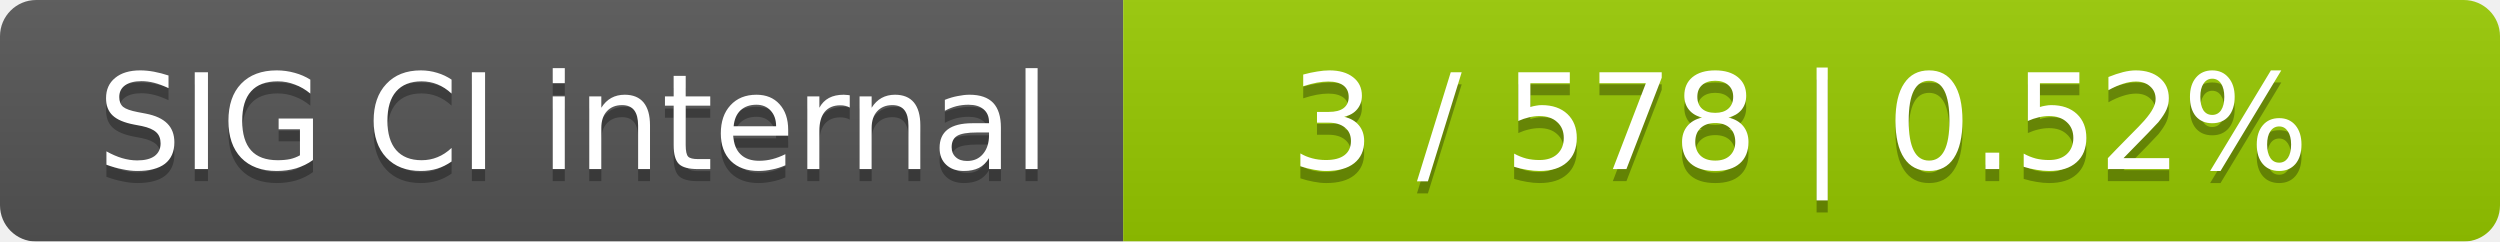
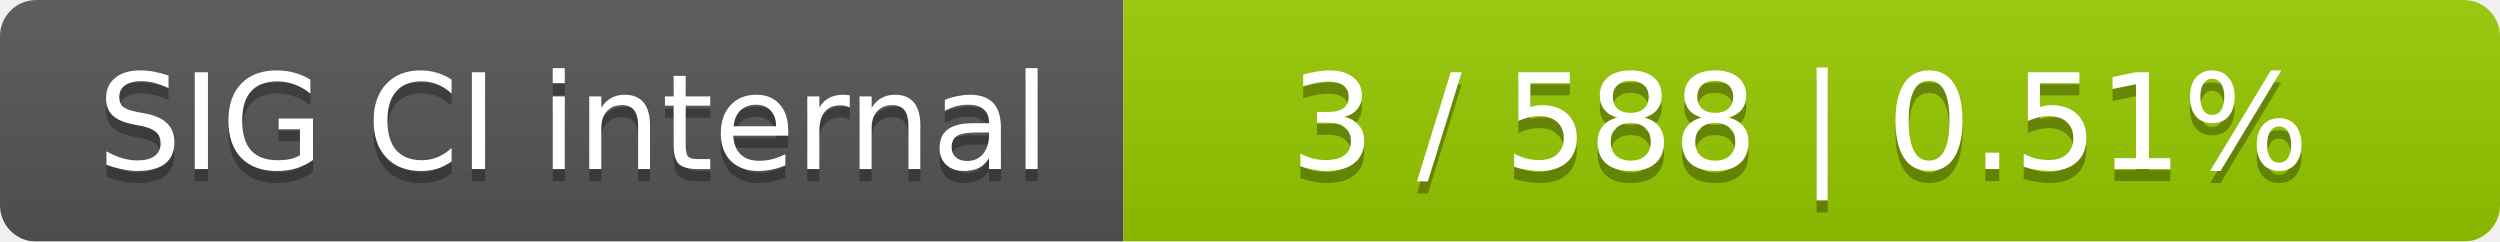
<svg xmlns="http://www.w3.org/2000/svg" width="207" height="20">
  <linearGradient id="smooth" x2="0" y2="100%">
    <stop offset="0" stop-color="#bbb" stop-opacity=".1" />
    <stop offset="1" stop-opacity=".1" />
  </linearGradient>
  <mask id="round">
    <rect width="207" height="20" rx="3" fill="#fff" />
  </mask>
  <g mask="url(#round)">
    <rect width="93" height="20" fill="#555" />
    <rect x="93" width="114" height="20" fill="#97ca00" />
    <rect width="207" height="20" fill="url(#smooth)" />
  </g>
  <g fill="#fff" text-anchor="middle" font-family="DejaVu Sans,Verdana,Geneva,sans-serif" font-size="11">
    <text x="47.5" y="15" fill="#010101" fill-opacity=".3">SIG CI internal</text>
    <text x="47.5" y="14">SIG CI internal</text>
-     <text x="149" y="15" fill="#010101" fill-opacity=".3">3 / 578    |    0.52%</text>
-     <text x="149" y="14">3 / 578    |    0.52%</text>
+     <text x="149" y="15" fill="#010101" fill-opacity=".3">3 / 588    |    0.51%</text>
+     <text x="149" y="14">3 / 588    |    0.51%</text>
  </g>
</svg>
